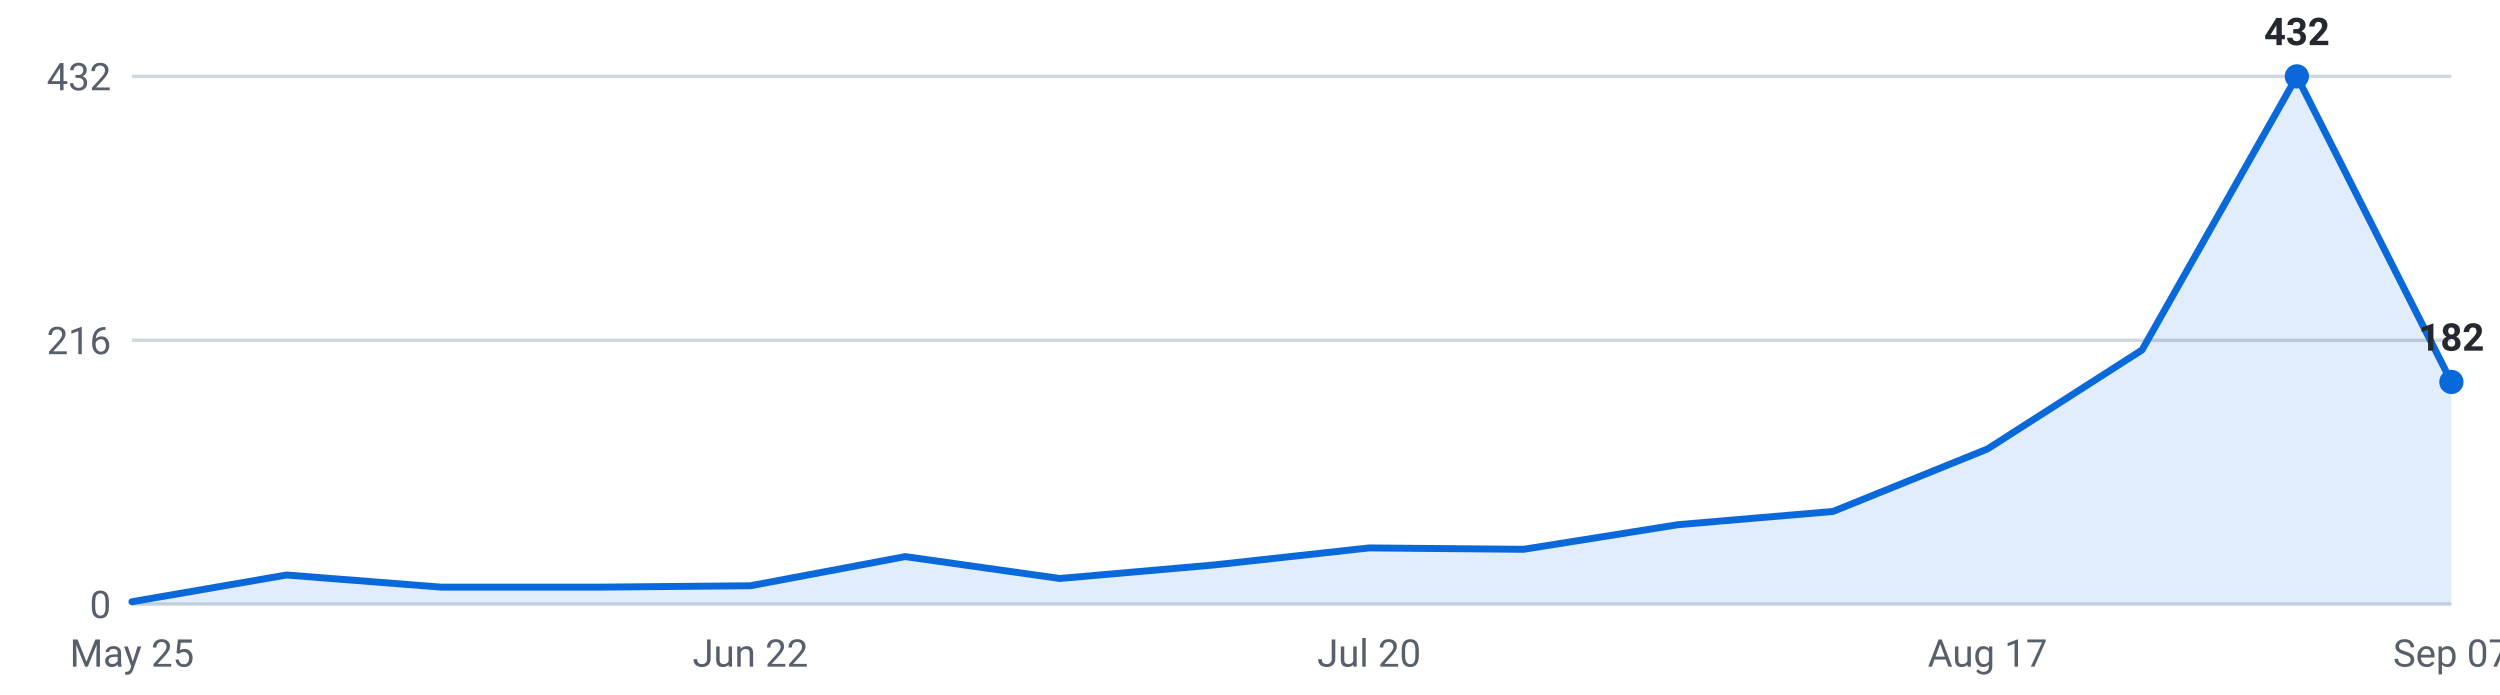
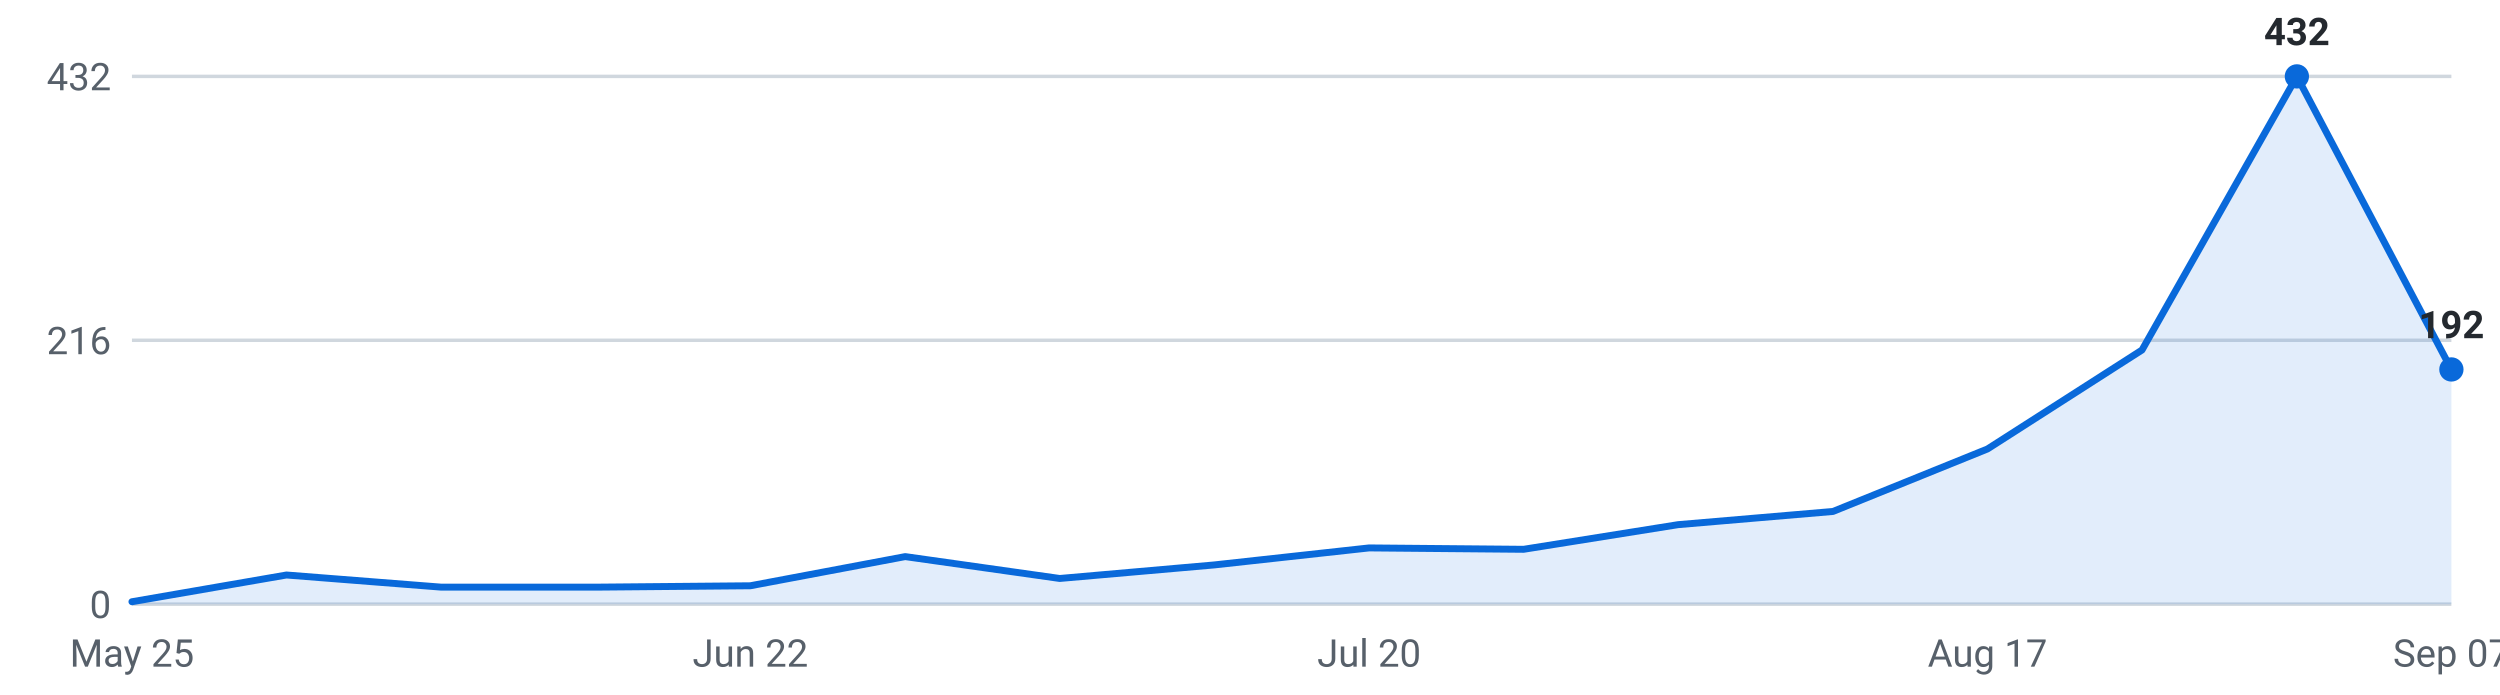
<svg xmlns="http://www.w3.org/2000/svg" viewBox="0 0 720 200" width="720" height="200" role="img" aria-label="Internships posted per week, last 16 weeks">
  <g font-family="-apple-system,Segoe UI,Roboto,sans-serif" font-size="11">
    <line x1="38" y1="174.0" x2="706" y2="174.0" stroke="#d0d7de" stroke-width="1" />
    <text x="32" y="178.0" text-anchor="end" fill="#57606a">0</text>
    <line x1="38" y1="98.0" x2="706" y2="98.0" stroke="#d0d7de" stroke-width="1" />
    <text x="32" y="102.0" text-anchor="end" fill="#57606a">216</text>
    <line x1="38" y1="22.0" x2="706" y2="22.0" stroke="#d0d7de" stroke-width="1" />
    <text x="32" y="26.0" text-anchor="end" fill="#57606a">432</text>
-     <path d="M38.0,174 L38.0,173.3 L82.5,165.6 L127.1,169.1 L171.6,169.1 L216.1,168.7 L260.7,160.3 L305.2,166.6 L349.7,162.7 L394.3,157.8 L438.8,158.2 L483.3,151.1 L527.9,147.3 L572.4,129.3 L616.9,100.8 L661.5,22.0 L706.0,110.0 L706.0,174 Z" fill="#0969da" fill-opacity="0.12" />
-     <polyline points="38.0,173.3 82.5,165.6 127.1,169.1 171.6,169.1 216.1,168.7 260.7,160.3 305.2,166.6 349.7,162.7 394.3,157.8 438.8,158.2 483.3,151.1 527.9,147.3 572.4,129.3 616.9,100.8 661.5,22.0 706.0,110.0" fill="none" stroke="#0969da" stroke-width="2" stroke-linejoin="round" stroke-linecap="round" />
+     <path d="M38.0,174 L38.0,173.3 L82.5,165.6 L127.1,169.1 L171.6,169.1 L216.1,168.7 L260.7,160.3 L305.2,166.6 L349.7,162.7 L394.3,157.8 L438.8,158.2 L483.3,151.1 L527.9,147.3 L572.4,129.3 L616.9,100.8 L661.5,22.0 L706.0,106.4 L706.0,174 Z" fill="#0969da" fill-opacity="0.12" />
+     <polyline points="38.0,173.3 82.5,165.6 127.1,169.1 171.6,169.1 216.1,168.7 260.7,160.3 305.2,166.6 349.7,162.7 394.3,157.8 438.8,158.2 483.3,151.1 527.9,147.3 572.4,129.3 616.9,100.8 661.5,22.0 706.0,106.4" fill="none" stroke="#0969da" stroke-width="2" stroke-linejoin="round" stroke-linecap="round" />
    <circle cx="661.5" cy="22.0" r="3.5" fill="#0969da" />
    <text x="661.5" y="13.0" text-anchor="middle" fill="#24292f" font-weight="600">432</text>
-     <circle cx="706.0" cy="110.0" r="3.5" fill="#0969da" />
-     <text x="706.0" y="101.0" text-anchor="middle" fill="#24292f" font-weight="600">182</text>
+     <circle cx="706.0" cy="106.4" r="3.5" fill="#0969da" />
+     <text x="706.0" y="97.4" text-anchor="middle" fill="#24292f" font-weight="600">192</text>
    <text x="38.0" y="192" text-anchor="middle" fill="#57606a">May 25</text>
    <text x="216.1" y="192" text-anchor="middle" fill="#57606a">Jun 22</text>
    <text x="394.3" y="192" text-anchor="middle" fill="#57606a">Jul 20</text>
    <text x="572.4" y="192" text-anchor="middle" fill="#57606a">Aug 17</text>
    <text x="706.0" y="192" text-anchor="middle" fill="#57606a">Sep 07</text>
  </g>
</svg>
